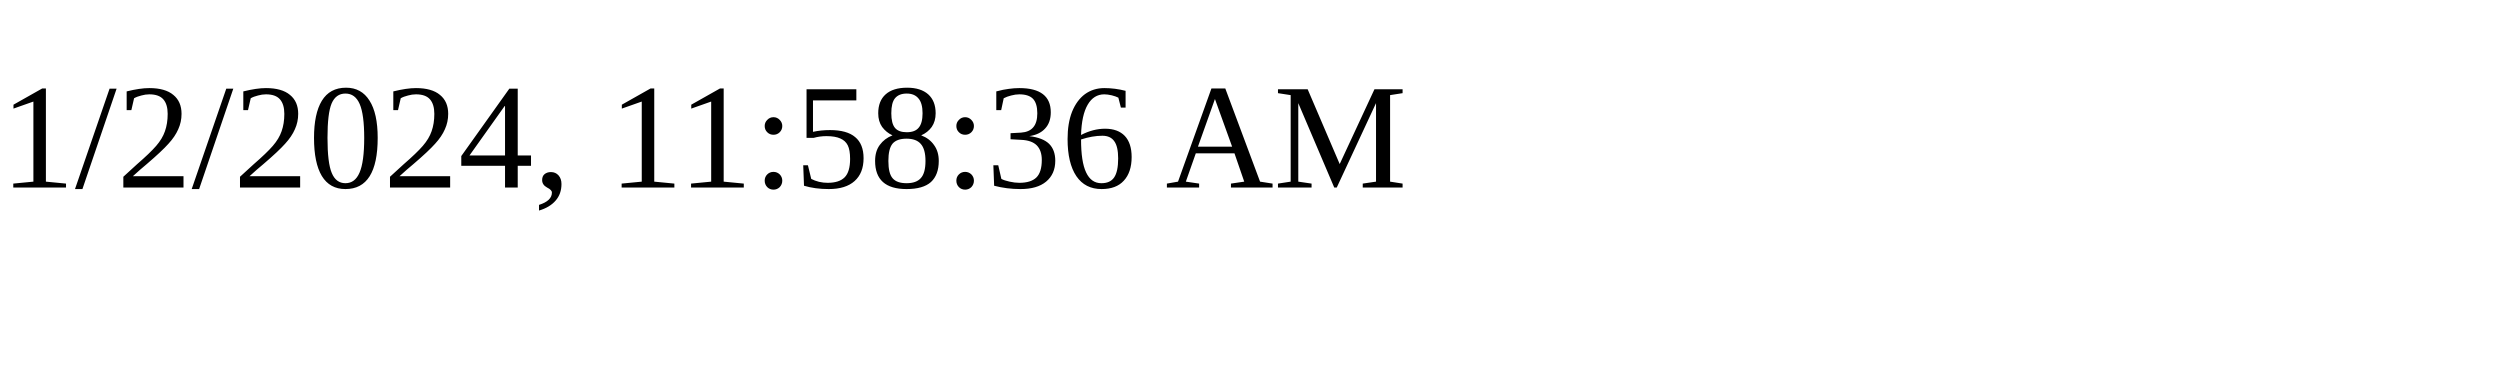
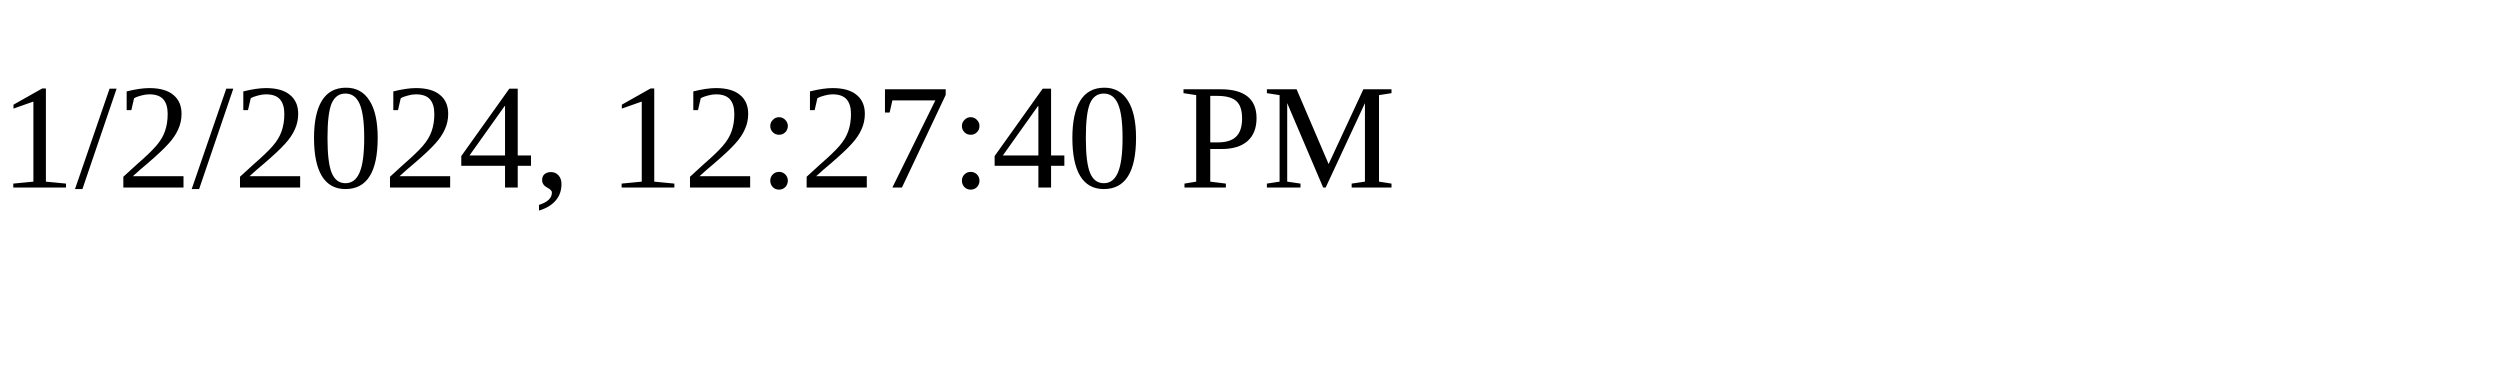
<svg xmlns="http://www.w3.org/2000/svg" height="30" width="200">
-   <text x="0" y="15">1/2/2024, 11:58:36 AM</text>
+   <text x="0" y="15">1/2/2024, 12:27:40 PM</text>
</svg>
